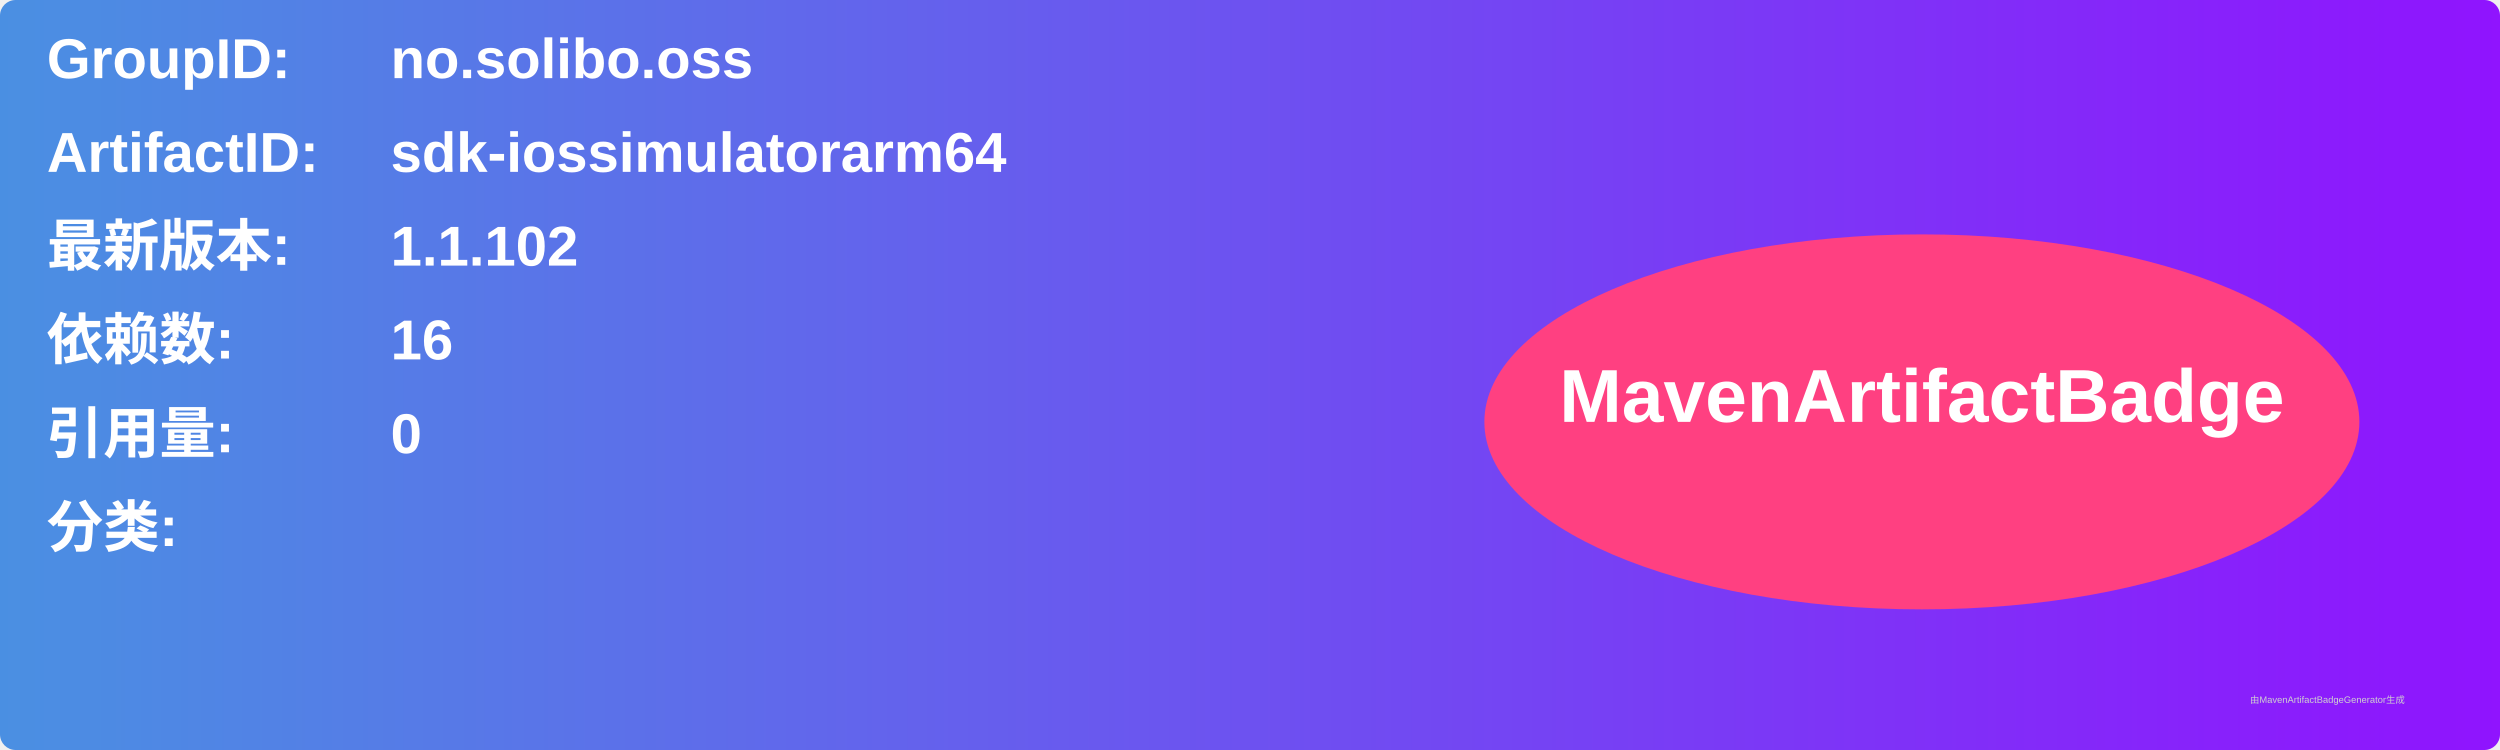
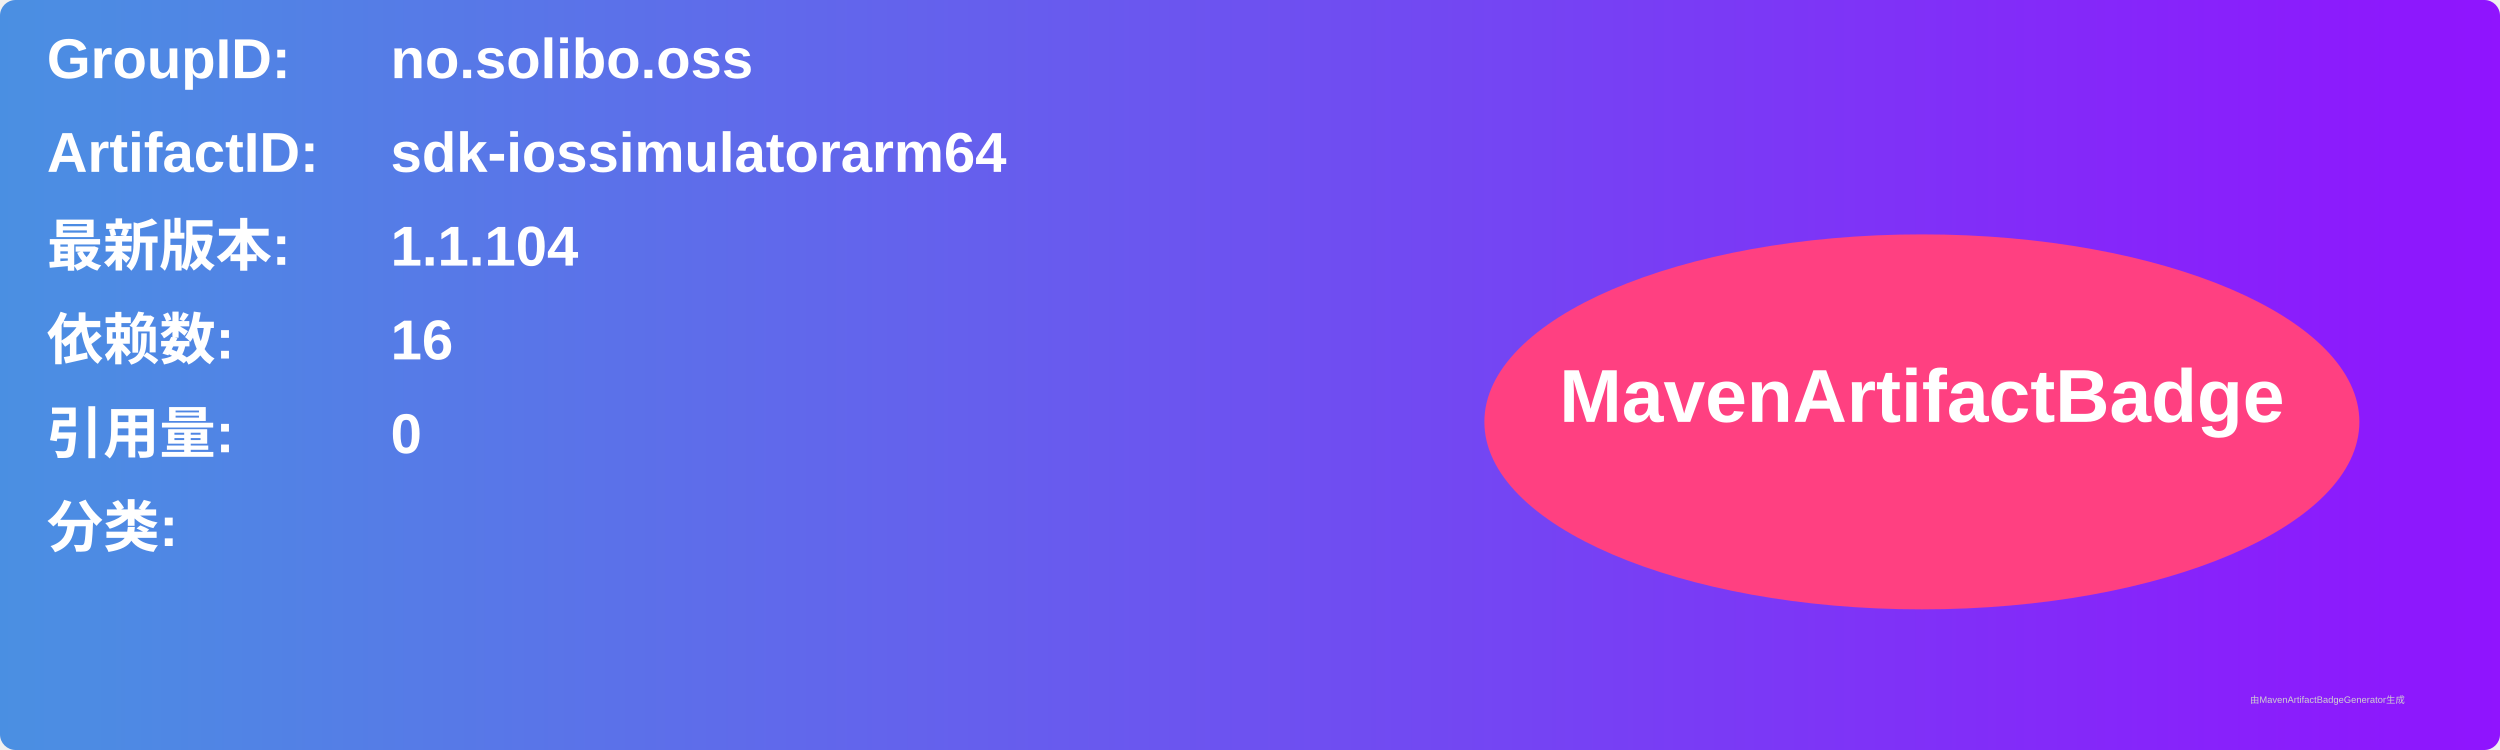
<svg xmlns="http://www.w3.org/2000/svg" width="800" height="240" viewBox="0 0 800 240">
  <linearGradient id="grad" x1="0%" y1="0%" x2="100%" y2="0%">
    <stop offset="0%" stop-color="#4a90e2" />
    <stop offset="100%" stop-color="#9013fe" />
  </linearGradient>
  <rect width="100%" height="100%" rx="5" ry="5" fill="url(#grad)" />
  <g transform="translate(15, 15)">
    <text x="0" y="10" font-family="Arial" font-size="18" fill="white" font-weight="bold" width="260">GroupID:</text>
    <text x="110" y="10" font-family="Arial" font-size="18" fill="white" font-weight="bold" width="460">no.solibo.oss</text>
    <text x="0" y="40" font-family="Arial" font-size="18" fill="white" font-weight="bold" width="260">ArtifactID:</text>
    <text x="110" y="40" font-family="Arial" font-size="18" fill="white" font-weight="bold" width="460">sdk-iossimulatorarm64</text>
    <text x="0" y="70" font-family="Arial" font-size="18" fill="white" font-weight="bold">最新版本:</text>
    <text x="110" y="70" font-family="Arial" font-size="18" fill="white" font-weight="bold">
-       <tspan font-weight="bold">1.1.102</tspan>
+       <tspan font-weight="bold">1.1.104</tspan>
    </text>
    <text x="0" y="100" font-family="Arial" font-size="18" fill="white" font-weight="bold">依赖数: </text>
    <text x="110" y="100" font-family="Arial" font-size="18" fill="white">
      <tspan font-weight="bold">16</tspan>
    </text>
    <text x="0" y="130" font-family="Arial" font-size="18" fill="white" font-weight="bold">引用量: </text>
    <text x="110" y="130" font-family="Arial" font-size="18" fill="white">
      <tspan font-weight="bold">0</tspan>
    </text>
    <text x="0" y="160" font-family="Arial" font-size="18" fill="white" font-weight="bold">分类:</text>
    <text x="10" y="190" font-family="Arial" font-size="10" fill="white">
      <tspan font-weight="bold" />
    </text>
    <ellipse cx="600" cy="120" rx="140" ry="60" fill="#ff4081" />
    <text x="600" y="120" text-anchor="middle" font-family="Arial" font-size="24" fill="white" font-weight="bold">MavenArtifactBadge</text>
  </g>
  <text x="720" y="225" font-family="Arial" font-size="3" fill="#d0d0d0">由MavenArtifactBadgeGenerator生成</text>
</svg>
